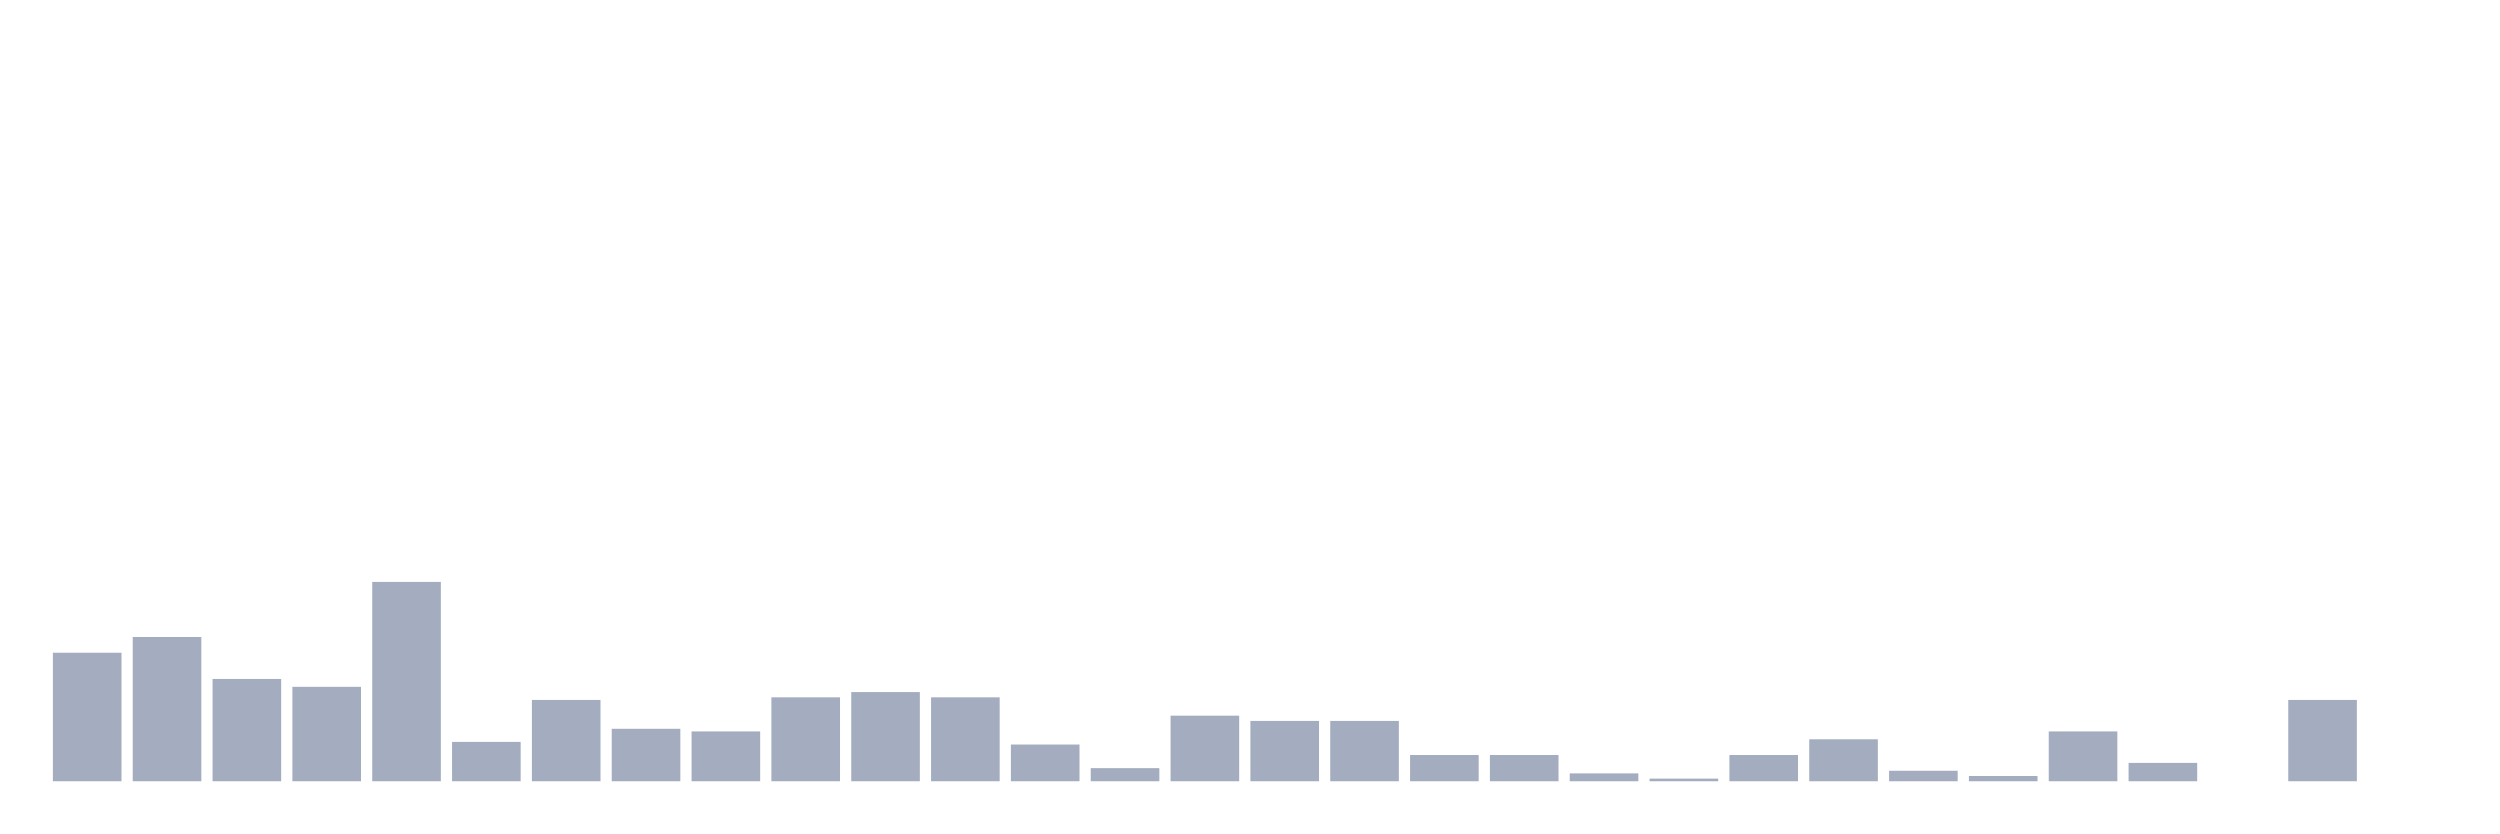
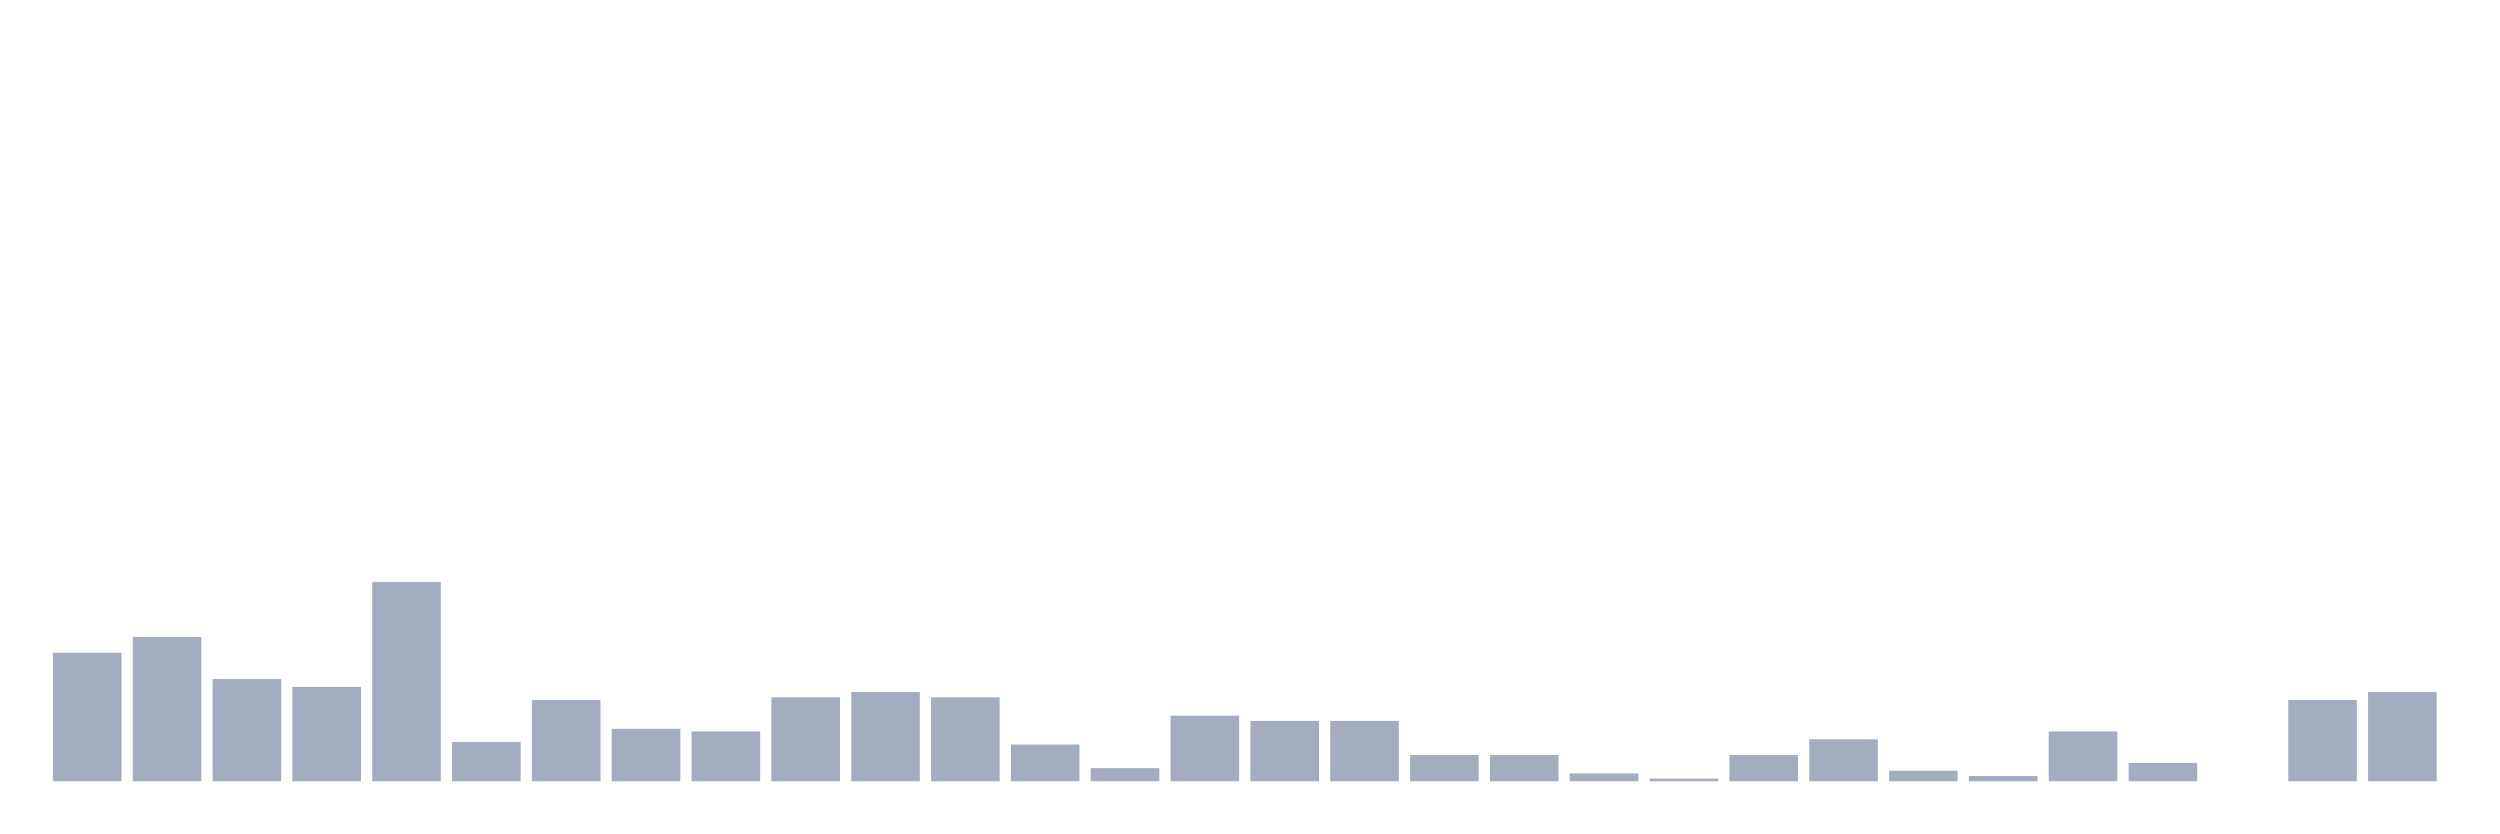
<svg xmlns="http://www.w3.org/2000/svg" viewBox="0 0 480 160">
  <g transform="translate(10,10)">
    <rect class="bar" x="0.153" width="13.175" y="115.324" height="24.676" fill="rgb(164,173,192)" />
    <rect class="bar" x="15.482" width="13.175" y="112.302" height="27.698" fill="rgb(164,173,192)" />
    <rect class="bar" x="30.81" width="13.175" y="120.36" height="19.64" fill="rgb(164,173,192)" />
    <rect class="bar" x="46.138" width="13.175" y="121.871" height="18.129" fill="rgb(164,173,192)" />
    <rect class="bar" x="61.466" width="13.175" y="101.727" height="38.273" fill="rgb(164,173,192)" />
    <rect class="bar" x="76.794" width="13.175" y="132.446" height="7.554" fill="rgb(164,173,192)" />
    <rect class="bar" x="92.123" width="13.175" y="124.388" height="15.612" fill="rgb(164,173,192)" />
    <rect class="bar" x="107.451" width="13.175" y="129.928" height="10.072" fill="rgb(164,173,192)" />
    <rect class="bar" x="122.779" width="13.175" y="130.432" height="9.568" fill="rgb(164,173,192)" />
    <rect class="bar" x="138.107" width="13.175" y="123.885" height="16.115" fill="rgb(164,173,192)" />
    <rect class="bar" x="153.436" width="13.175" y="122.878" height="17.122" fill="rgb(164,173,192)" />
    <rect class="bar" x="168.764" width="13.175" y="123.885" height="16.115" fill="rgb(164,173,192)" />
    <rect class="bar" x="184.092" width="13.175" y="132.95" height="7.05" fill="rgb(164,173,192)" />
    <rect class="bar" x="199.42" width="13.175" y="137.482" height="2.518" fill="rgb(164,173,192)" />
    <rect class="bar" x="214.748" width="13.175" y="127.41" height="12.59" fill="rgb(164,173,192)" />
    <rect class="bar" x="230.077" width="13.175" y="128.417" height="11.583" fill="rgb(164,173,192)" />
    <rect class="bar" x="245.405" width="13.175" y="128.417" height="11.583" fill="rgb(164,173,192)" />
    <rect class="bar" x="260.733" width="13.175" y="134.964" height="5.036" fill="rgb(164,173,192)" />
    <rect class="bar" x="276.061" width="13.175" y="134.964" height="5.036" fill="rgb(164,173,192)" />
    <rect class="bar" x="291.39" width="13.175" y="138.489" height="1.511" fill="rgb(164,173,192)" />
    <rect class="bar" x="306.718" width="13.175" y="139.496" height="0.504" fill="rgb(164,173,192)" />
    <rect class="bar" x="322.046" width="13.175" y="134.964" height="5.036" fill="rgb(164,173,192)" />
    <rect class="bar" x="337.374" width="13.175" y="131.942" height="8.058" fill="rgb(164,173,192)" />
    <rect class="bar" x="352.702" width="13.175" y="137.986" height="2.014" fill="rgb(164,173,192)" />
    <rect class="bar" x="368.031" width="13.175" y="138.993" height="1.007" fill="rgb(164,173,192)" />
    <rect class="bar" x="383.359" width="13.175" y="130.432" height="9.568" fill="rgb(164,173,192)" />
    <rect class="bar" x="398.687" width="13.175" y="136.475" height="3.525" fill="rgb(164,173,192)" />
    <rect class="bar" x="414.015" width="13.175" y="140" height="0" fill="rgb(164,173,192)" />
    <rect class="bar" x="429.344" width="13.175" y="124.388" height="15.612" fill="rgb(164,173,192)" />
-     <rect class="bar" x="444.672" width="13.175" y="140" height="0" fill="rgb(164,173,192)" />
+     <rect class="bar" x="444.672" width="13.175" y="122.878" height="17.122" fill="rgb(164,173,192)" />
  </g>
</svg>
